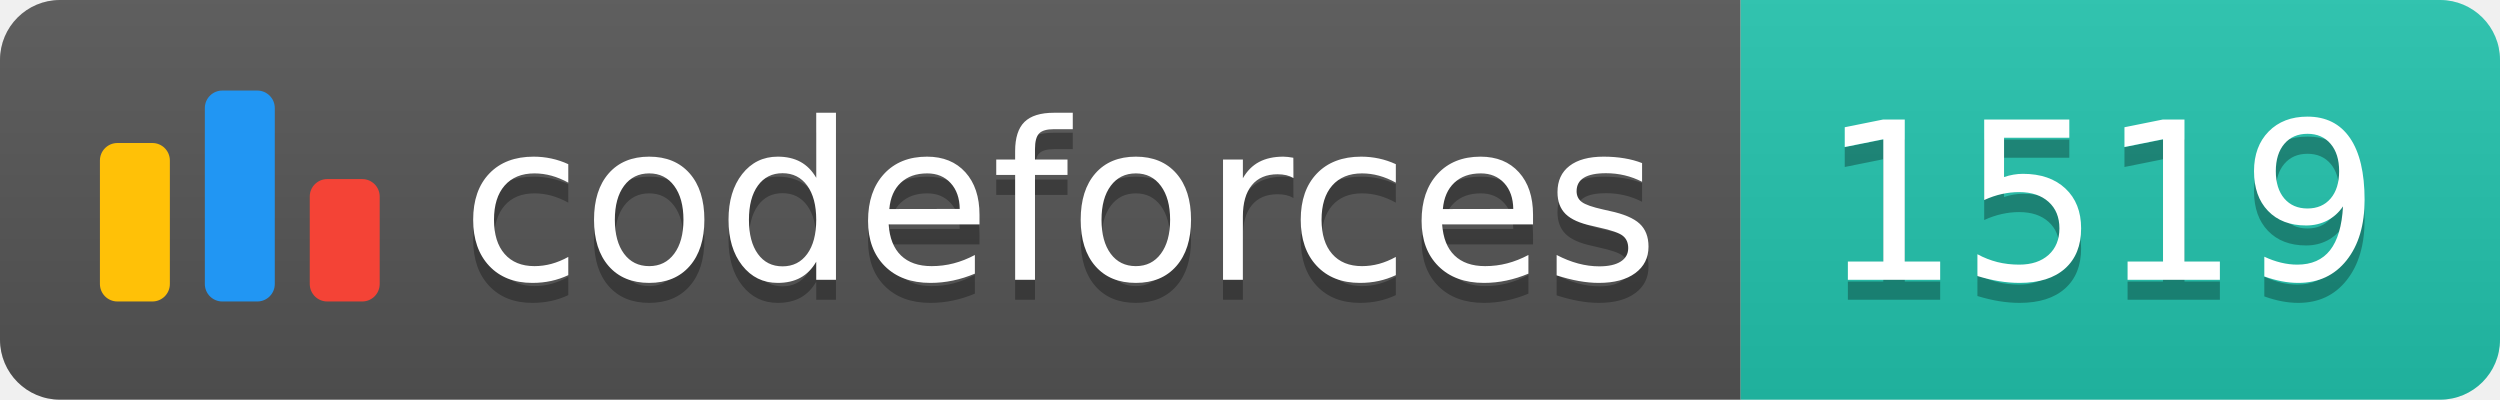
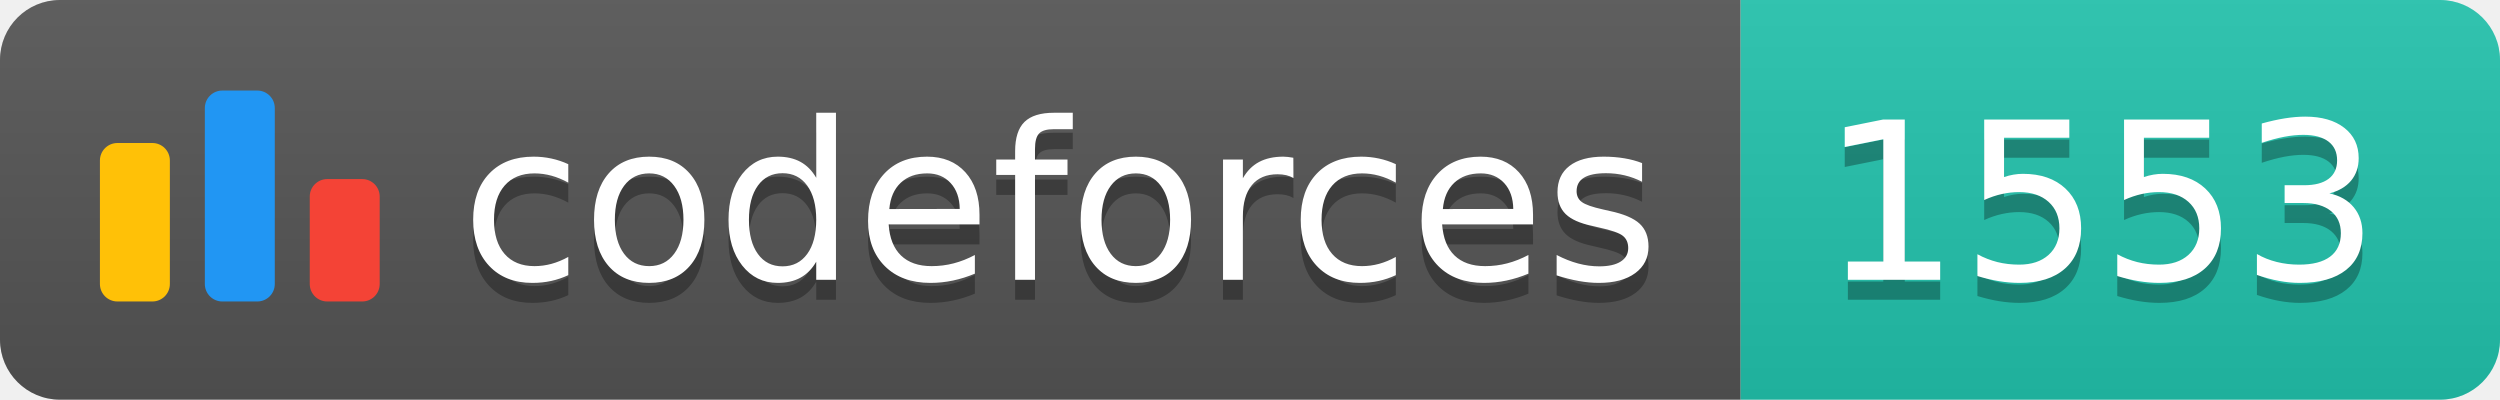
<svg xmlns="http://www.w3.org/2000/svg" width="125.1" height="20">
  <linearGradient id="smooth" x2="0" y2="100%">
    <stop offset="0" stop-color="#bbb" stop-opacity=".1" />
    <stop offset="1" stop-opacity=".1" />
  </linearGradient>
  <clipPath id="round">
    <rect width="125.1" height="20" rx="3" fill="#fff" />
  </clipPath>
  <g clip-path="url(#round)">
    <rect width="87.1" height="20" fill="#555" />
    <rect x="87.1" width="38.0" height="20" fill="#22C4AE" />
    <rect width="125.1" height="20" fill="url(#smooth)" />
  </g>
  <g fill="#fff" text-anchor="middle" font-family="DejaVu Sans,Verdana,Geneva,sans-serif" font-size="110">
    <svg x="5" y="3" class="logo" width="14" height="14" viewBox="0 0 32 25" fill="none">
      <rect y="6" width="8" height="18.125" rx="2" fill="#FFC107" />
      <rect x="24" y="10.125" width="8" height="14" rx="2" fill="#F44336" />
      <rect x="12" width="8" height="24.125" rx="2" fill="#2196F3" />
    </svg>
    <text x="530.5" y="150" fill="#010101" fill-opacity=".3" transform="scale(0.1)" textLength="601.0" lengthAdjust="spacing">codeforces
        </text>
    <text x="530.5" y="140" transform="scale(0.1)" textLength="601.0" lengthAdjust="spacing">codeforces</text>
-     <text x="1051.0" y="150" fill="#010101" fill-opacity=".3" transform="scale(0.1)" textLength="280.0" lengthAdjust="spacing">1519
+     <text x="1051.0" y="150" fill="#010101" fill-opacity=".3" transform="scale(0.1)" textLength="280.0" lengthAdjust="spacing">1553
        </text>
-     <text x="1051.0" y="140" transform="scale(0.1)" textLength="280.0" lengthAdjust="spacing">1519</text>
+     <text x="1051.0" y="140" transform="scale(0.1)" textLength="280.0" lengthAdjust="spacing">1553</text>
  </g>
</svg>
